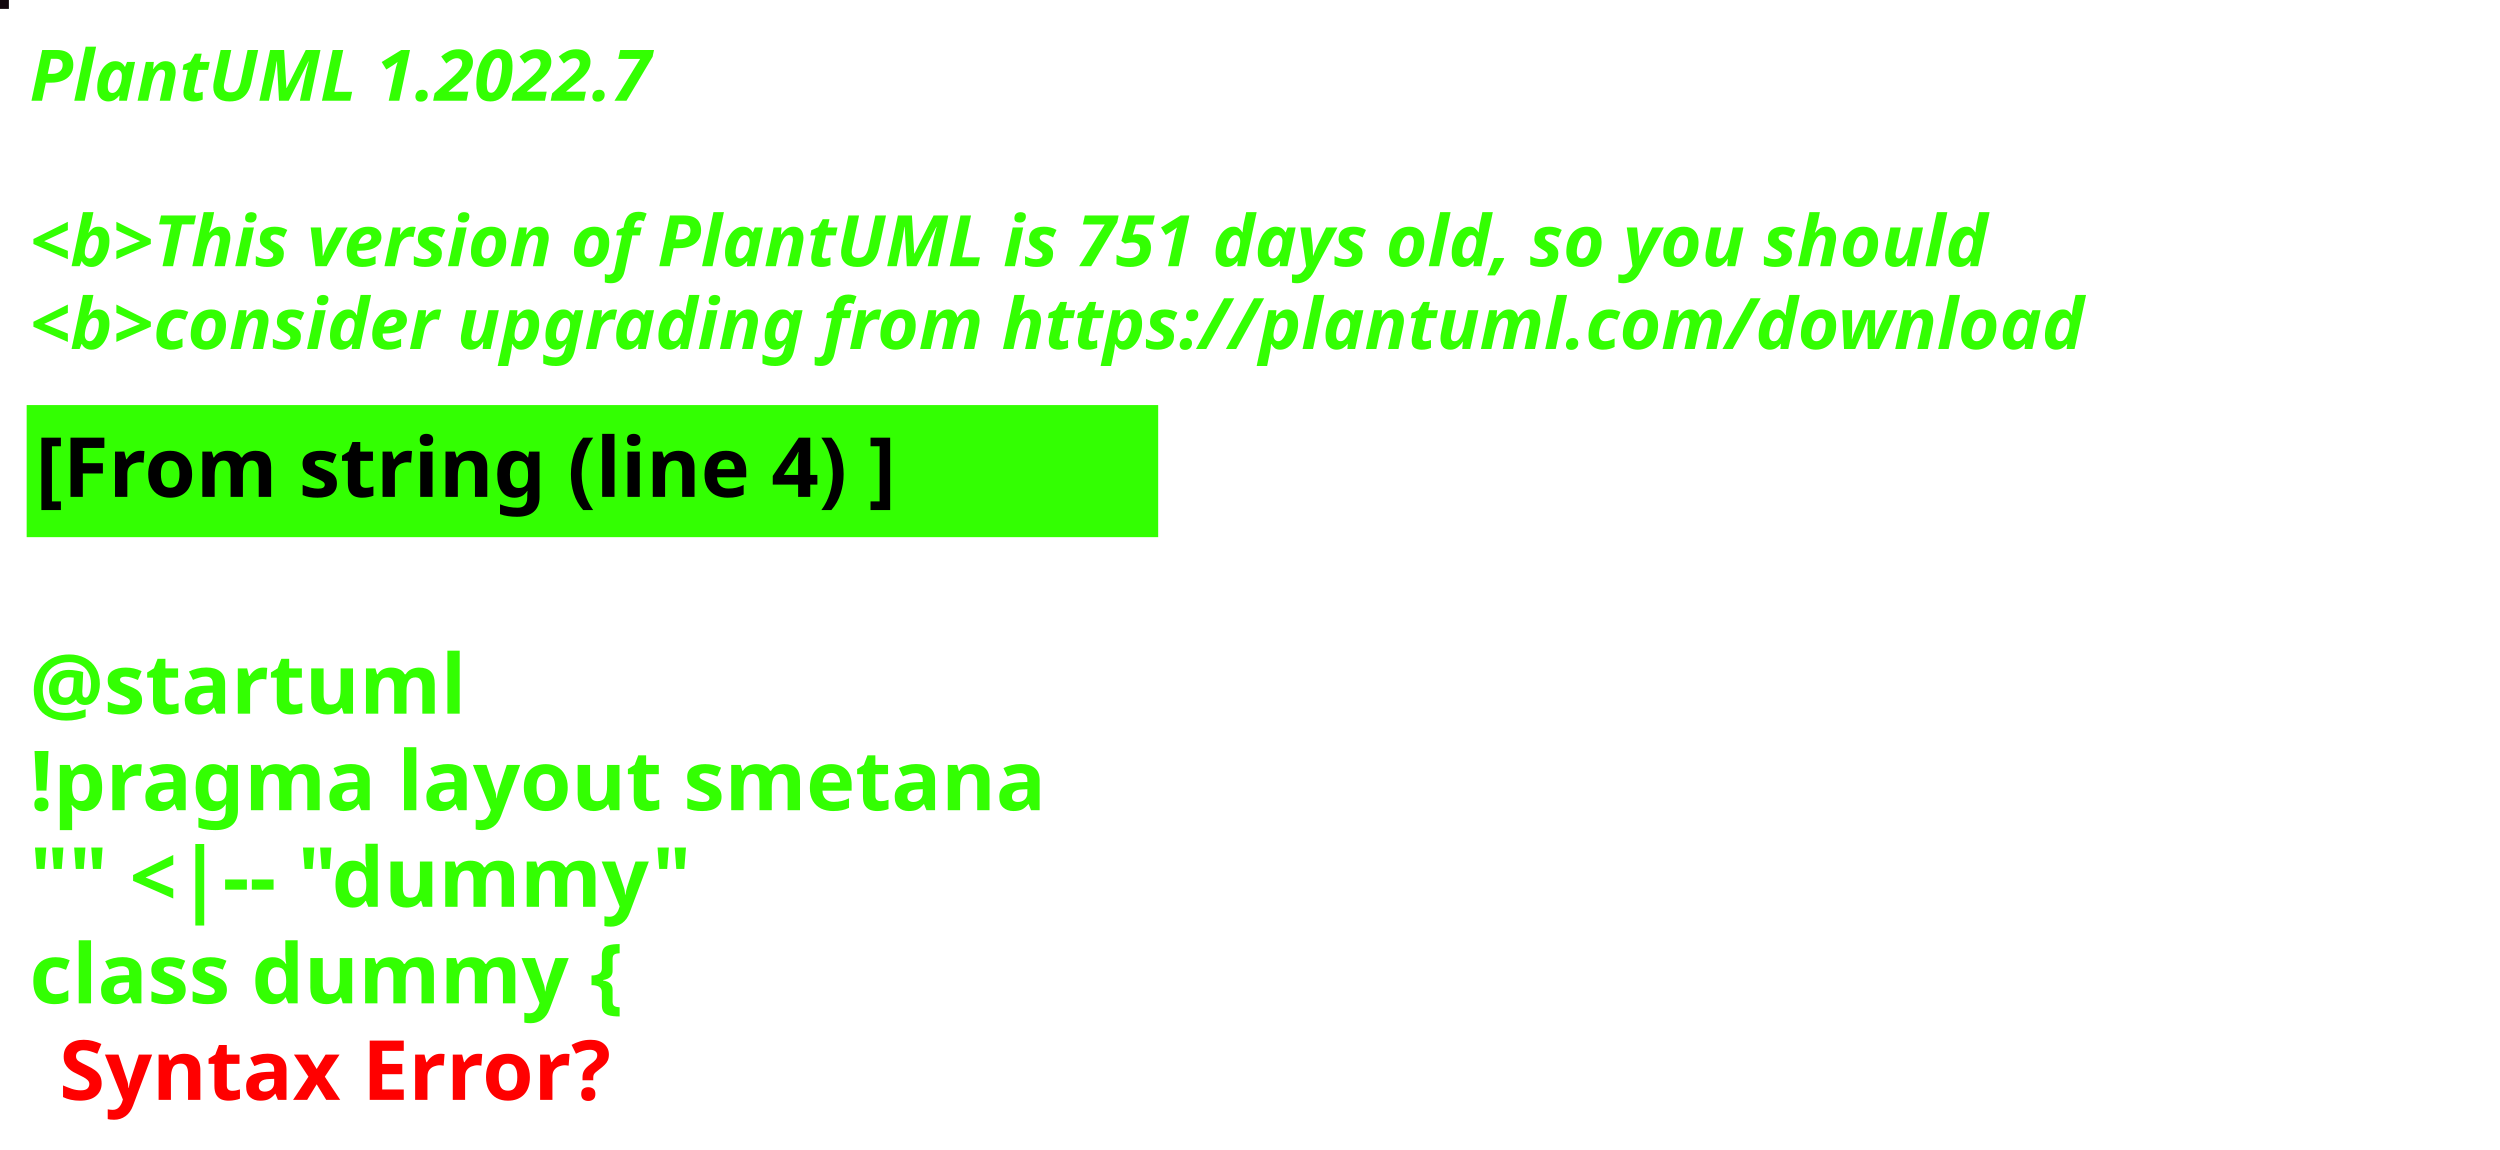
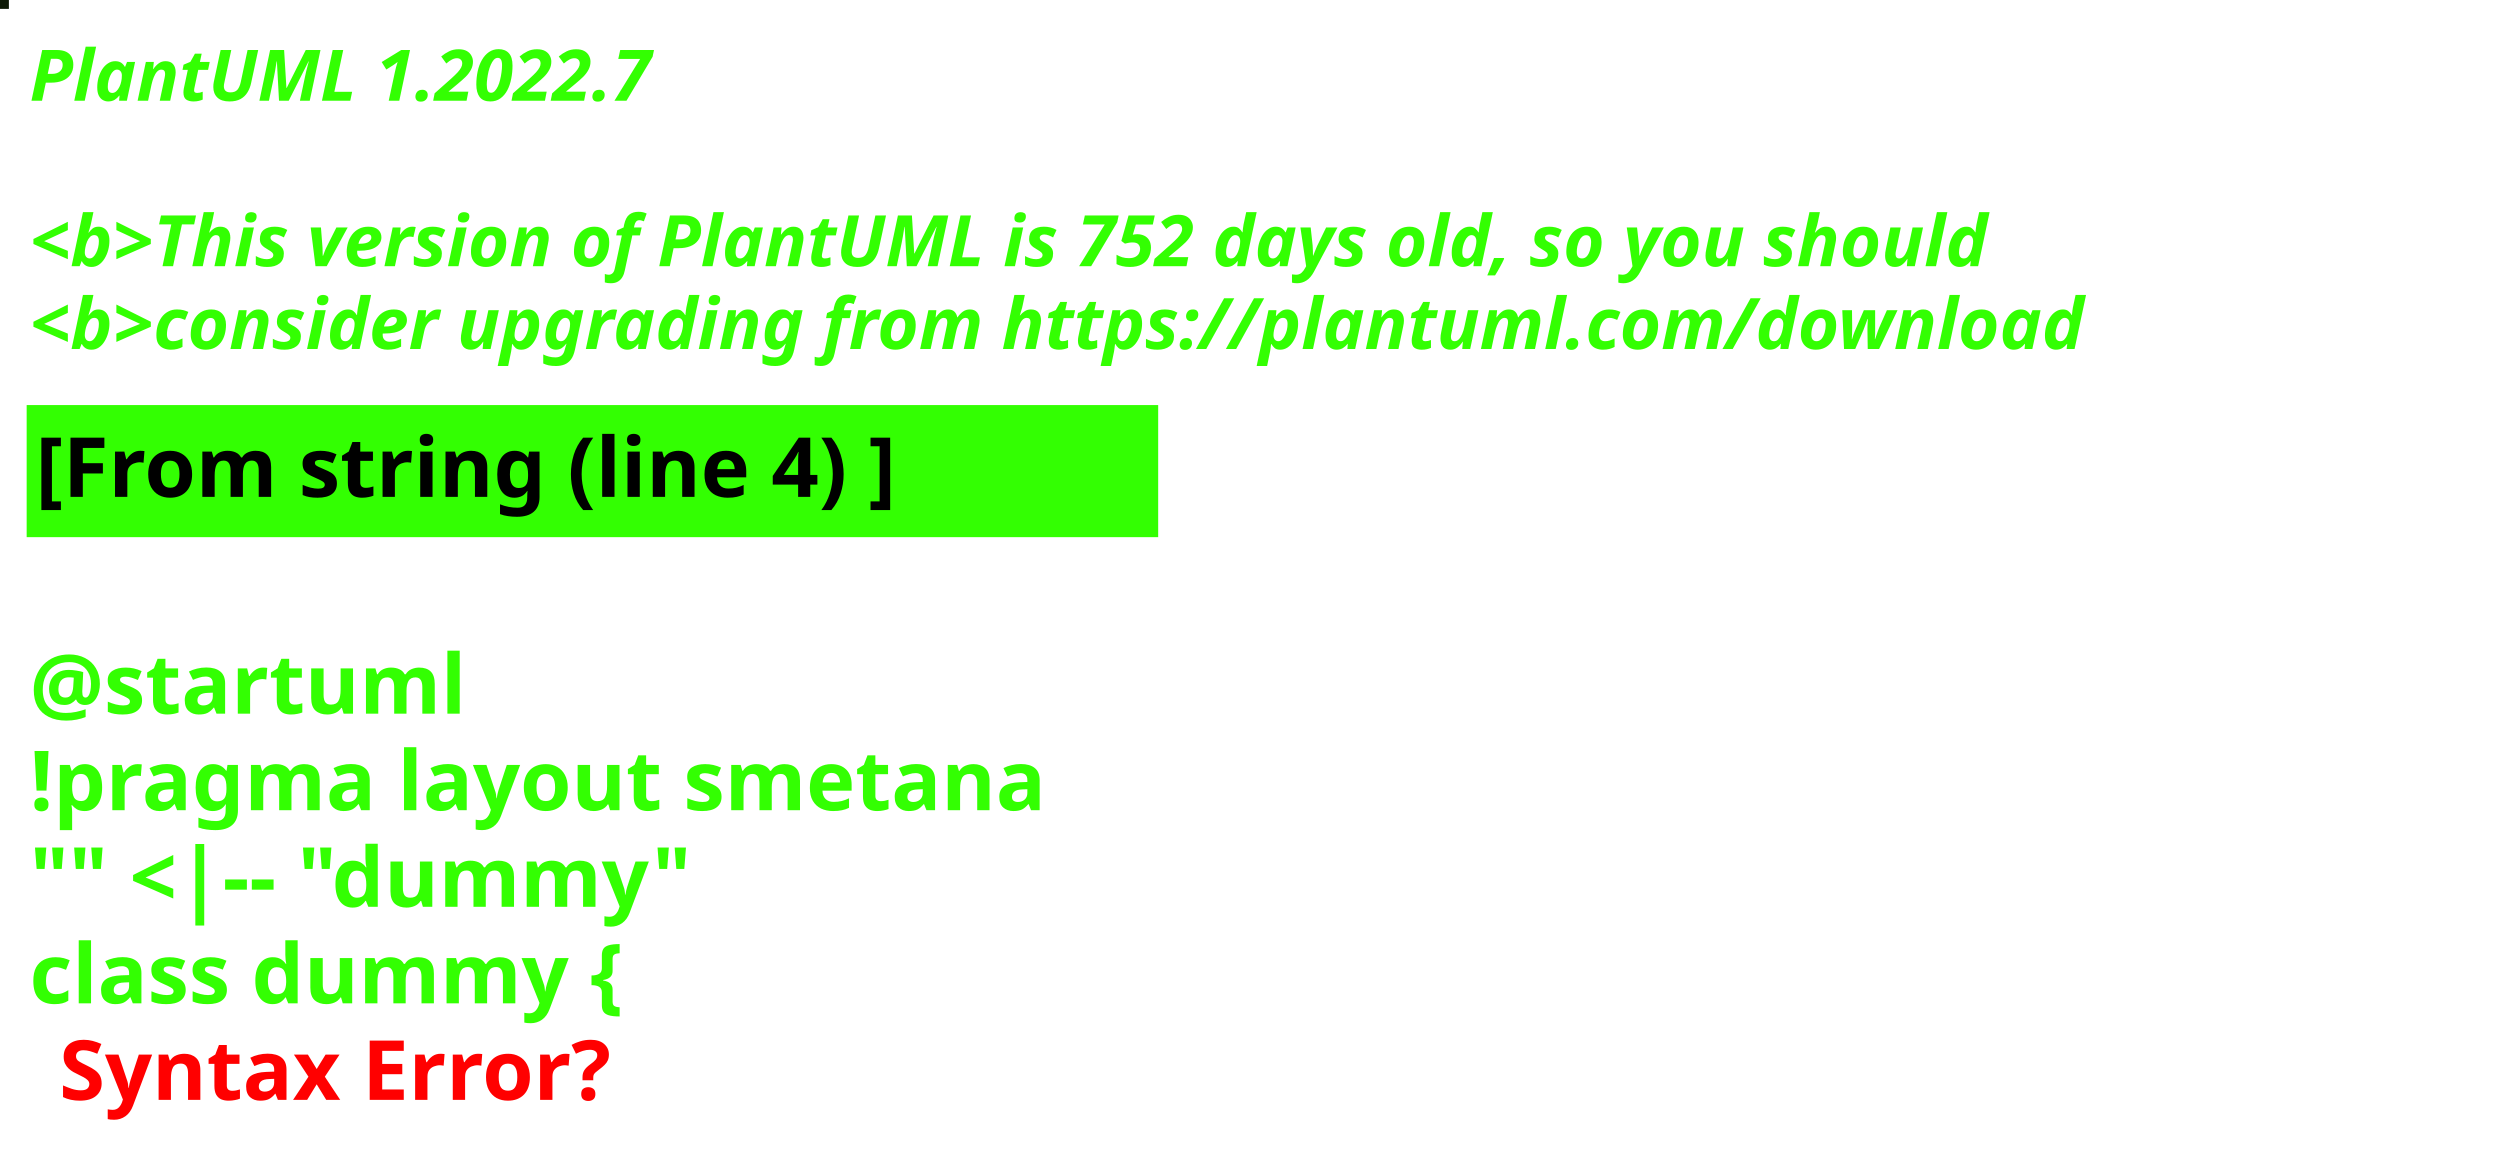
<svg xmlns="http://www.w3.org/2000/svg" contentStyleType="text/css" height="194px" preserveAspectRatio="none" style="width:422px;height:194px;background:#000000;" version="1.1" viewBox="0 0 422 194" width="422px" zoomAndPan="magnify">
  <defs />
  <g>
-     <rect fill="#13070E" height="1" style="stroke:#13070E;stroke-width:1.0;" width="1" x="0" y="0" />
+     <rect fill="#0D1A06" height="1" style="stroke:#0D1A06;stroke-width:1.0;" width="1" x="0" y="0" />
    <text fill="#33FF02" font-family="sans-serif" font-size="12" font-style="italic" font-weight="bold" lengthAdjust="spacing" textLength="127" x="5" y="17">PlantUML 1.2022.7</text>
    <text fill="#33FF02" font-family="sans-serif" font-size="12" font-style="italic" font-weight="bold" lengthAdjust="spacing" textLength="4" x="5" y="30.969"> </text>
-     <text fill="#33FF02" font-family="sans-serif" font-size="12" font-style="italic" font-weight="bold" lengthAdjust="spacing" textLength="399" x="5" y="44.938">&lt;b&gt;This version of PlantUML is 751 days old, so you should</text>
+     <text fill="#33FF02" font-family="sans-serif" font-size="12" font-style="italic" font-weight="bold" lengthAdjust="spacing" textLength="399" x="5" y="44.938">&lt;b&gt;This version of PlantUML is 752 days old, so you should</text>
    <text fill="#33FF02" font-family="sans-serif" font-size="12" font-style="italic" font-weight="bold" lengthAdjust="spacing" textLength="408" x="5" y="58.906">&lt;b&gt;consider upgrading from https://plantuml.com/download</text>
    <rect fill="#33FF02" height="21.297" style="stroke:#33FF02;stroke-width:1.0;" width="190" x="5" y="68.875" />
    <text fill="#000000" font-family="sans-serif" font-size="14" font-weight="bold" lengthAdjust="spacing" textLength="168" x="6" y="83.875">[From string (line 4) ]</text>
    <text fill="#33FF02" font-family="sans-serif" font-size="14" font-weight="bold" lengthAdjust="spacing" textLength="5" x="5" y="104.172"> </text>
    <text fill="#33FF02" font-family="sans-serif" font-size="14" font-weight="bold" lengthAdjust="spacing" textLength="79" x="5" y="120.469">@startuml</text>
    <text fill="#33FF02" font-family="sans-serif" font-size="14" font-weight="bold" lengthAdjust="spacing" textLength="190" x="5" y="136.766">!pragma layout smetana</text>
    <text fill="#33FF02" font-family="sans-serif" font-size="14" font-weight="bold" lengthAdjust="spacing" textLength="124" x="5" y="153.062">"" &lt;|-- "dummy"</text>
    <text fill="#33FF02" font-family="sans-serif" font-size="14" font-weight="bold" lengthAdjust="spacing" text-decoration="wavy underline" textLength="117" x="5" y="169.359">class dummy {</text>
    <text fill="#FF0000" font-family="sans-serif" font-size="14" font-weight="bold" lengthAdjust="spacing" textLength="106" x="10" y="185.656">Syntax Error?</text>
  </g>
</svg>
